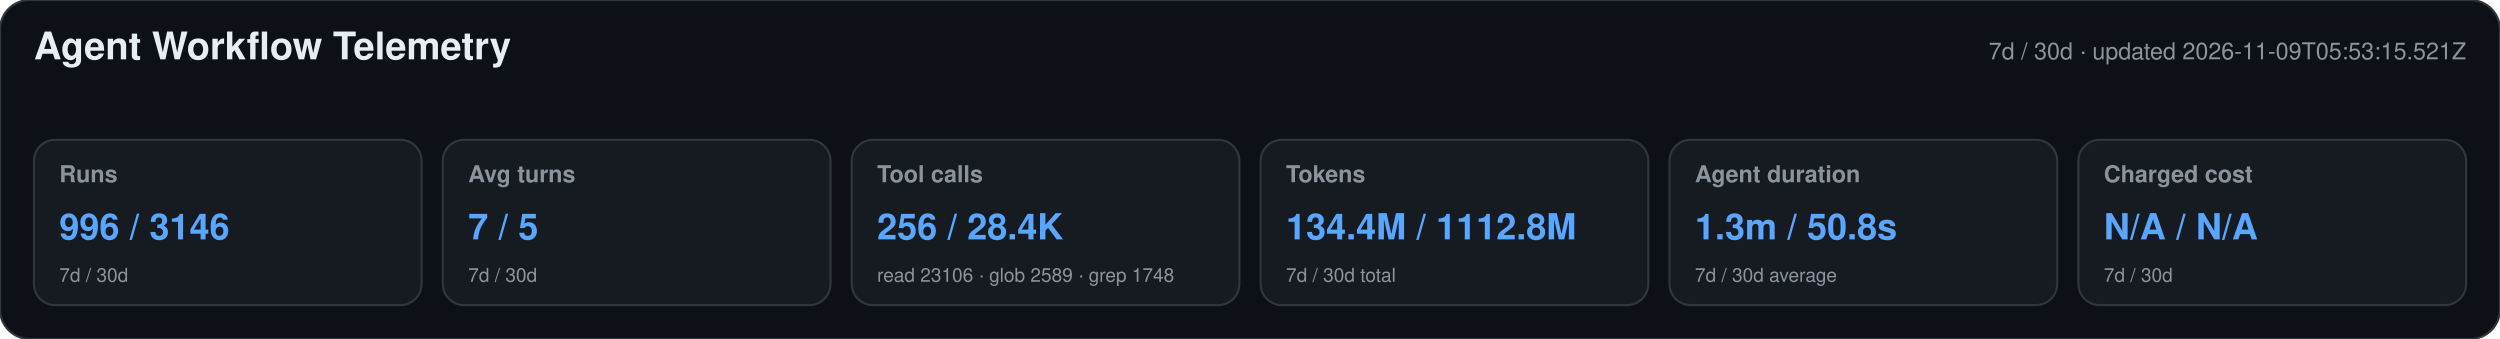
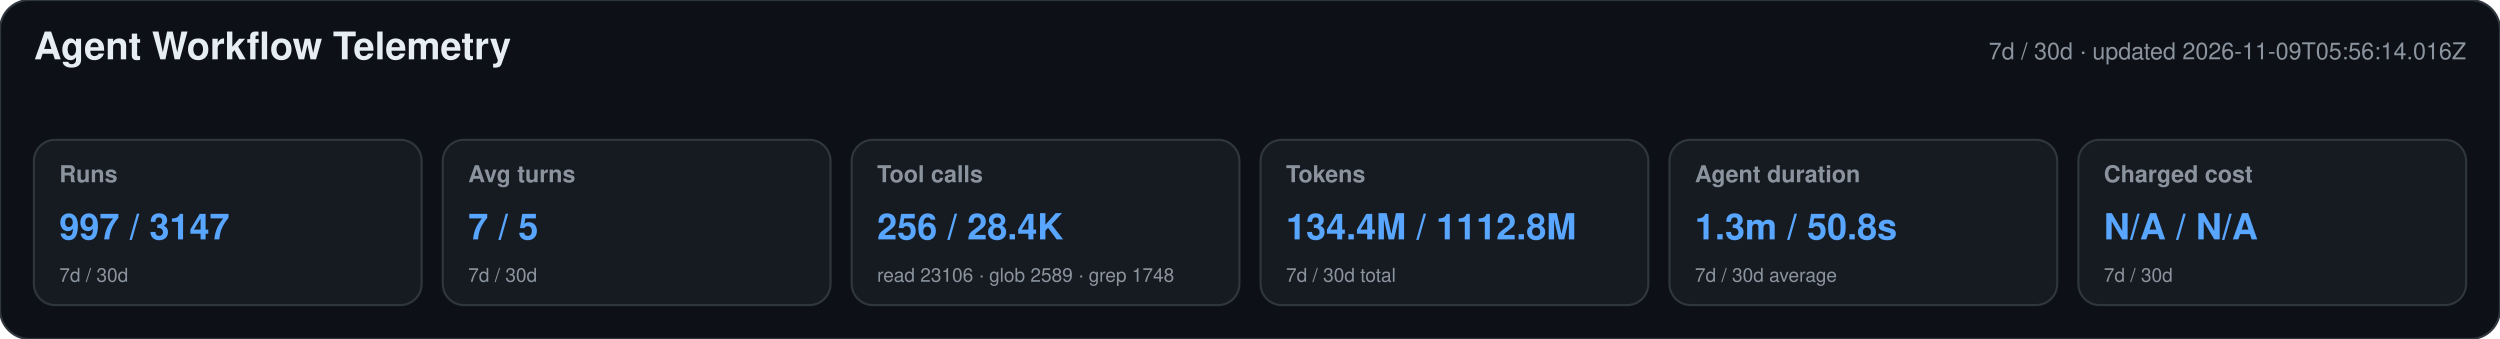
<svg xmlns="http://www.w3.org/2000/svg" width="1180" height="160" viewBox="0 0 1180 160" role="img" aria-labelledby="title desc">
  <style>text{font-family:-apple-system,BlinkMacSystemFont,"Segoe UI",Helvetica,Arial,sans-serif}.heading{font-size:18px;font-weight:650;fill:#e6edf3}.meta,.label,.secondary{fill:#8b949e}.meta,.label{font-size:11px}.label{font-weight:600}.primary{font-size:17px;font-weight:700;fill:#58a6ff}.secondary{font-size:9px}</style>
  <rect width="1180" height="160" rx="14" fill="#0d1117" stroke="#30363d" />
  <text x="16" y="28" class="heading">Agent Workflow Telemetry</text>
-   <text x="1164" y="28" text-anchor="end" class="meta">7d / 30d · updated 2026-11-09T05:53:15.521Z</text>
+   <text x="1164" y="28" text-anchor="end" class="meta">7d / 30d · updated 2026-11-09T05:56:14.016Z</text>
  <g>
    <rect x="16" y="66" width="183" height="78" rx="10" fill="#161b22" stroke="#30363d" />
    <text x="28" y="86" class="label">Runs</text>
-     <text x="28" y="113" class="primary">996 / 3146</text>
+     <text x="28" y="113" class="primary">997 / 3147</text>
    <text x="28" y="133" class="secondary">7d / 30d</text>
  </g>
  <g>
    <rect x="209" y="66" width="183" height="78" rx="10" fill="#161b22" stroke="#30363d" />
    <text x="221" y="86" class="label">Avg turns</text>
    <text x="221" y="113" class="primary">7 / 5</text>
    <text x="221" y="133" class="secondary">7d / 30d</text>
  </g>
  <g>
    <rect x="402" y="66" width="183" height="78" rx="10" fill="#161b22" stroke="#30363d" />
    <text x="414" y="86" class="label">Tool calls</text>
    <text x="414" y="113" class="primary">256 / 28.4K</text>
    <text x="414" y="133" class="secondary">read 23106 · glob 2589 · grep 1748</text>
  </g>
  <g>
    <rect x="595" y="66" width="183" height="78" rx="10" fill="#161b22" stroke="#30363d" />
    <text x="607" y="86" class="label">Tokens</text>
    <text x="607" y="113" class="primary">134.4M / 1112.8M</text>
    <text x="607" y="133" class="secondary">7d / 30d total</text>
  </g>
  <g>
    <rect x="788" y="66" width="183" height="78" rx="10" fill="#161b22" stroke="#30363d" />
    <text x="800" y="86" class="label">Agent duration</text>
    <text x="800" y="113" class="primary">1.3m / 50.8s</text>
    <text x="800" y="133" class="secondary">7d / 30d average</text>
  </g>
  <g>
    <rect x="981" y="66" width="183" height="78" rx="10" fill="#161b22" stroke="#30363d" />
    <text x="993" y="86" class="label">Charged cost</text>
    <text x="993" y="113" class="primary">N/A / N/A</text>
    <text x="993" y="133" class="secondary">7d / 30d</text>
  </g>
</svg>
